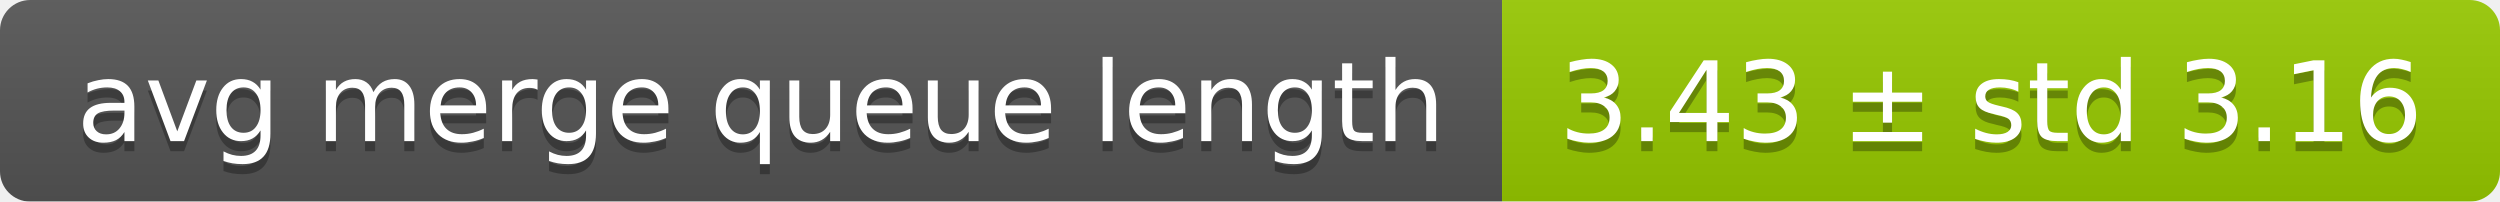
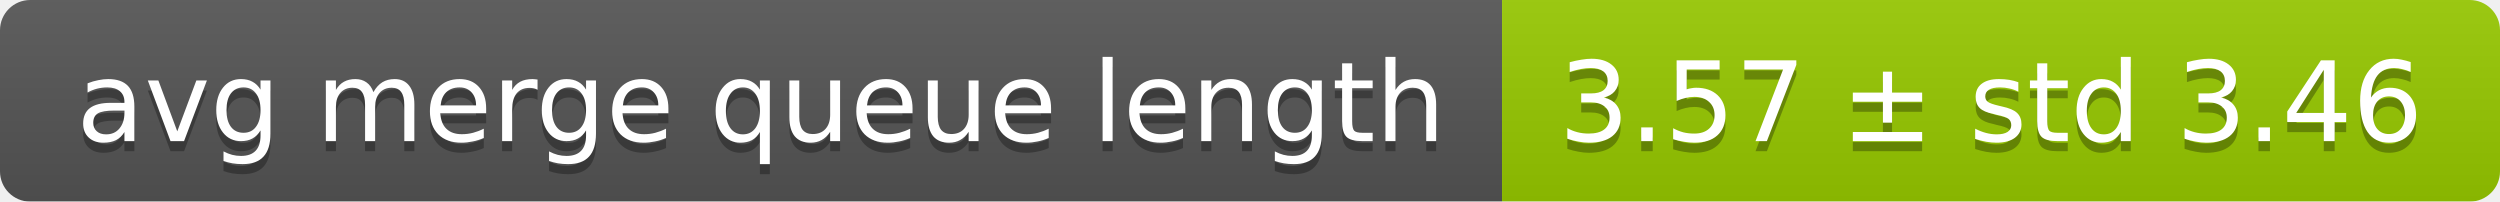
<svg xmlns="http://www.w3.org/2000/svg" width="248" height="20">
  <linearGradient id="smooth" x2="0" y2="100%">
    <stop offset="0" stop-color="#bbb" stop-opacity=".1" />
    <stop offset="1" stop-opacity=".1" />
  </linearGradient>
  <mask id="round">
    <rect width="248" height="20" rx="3" fill="#fff" />
  </mask>
  <g mask="url(#round)">
    <rect width="149" height="20" fill="#555" />
    <rect x="149" width="99" height="20" fill="#97ca00" />
    <rect width="248" height="20" fill="url(#smooth)" />
  </g>
  <g fill="#fff" text-anchor="middle" font-family="DejaVu Sans,Verdana,Geneva,sans-serif" font-size="11">
    <text x="75.5" y="15" fill="#010101" fill-opacity=".3">avg merge queue length</text>
    <text x="75.5" y="14">avg merge queue length</text>
-     <text x="197.5" y="15" fill="#010101" fill-opacity=".3">3.43 ± std 3.16</text>
-     <text x="197.5" y="14">3.43 ± std 3.16</text>
+     <text x="197.5" y="15" fill="#010101" fill-opacity=".3">3.57 ± std 3.46</text>
+     <text x="197.5" y="14">3.57 ± std 3.46</text>
  </g>
</svg>
